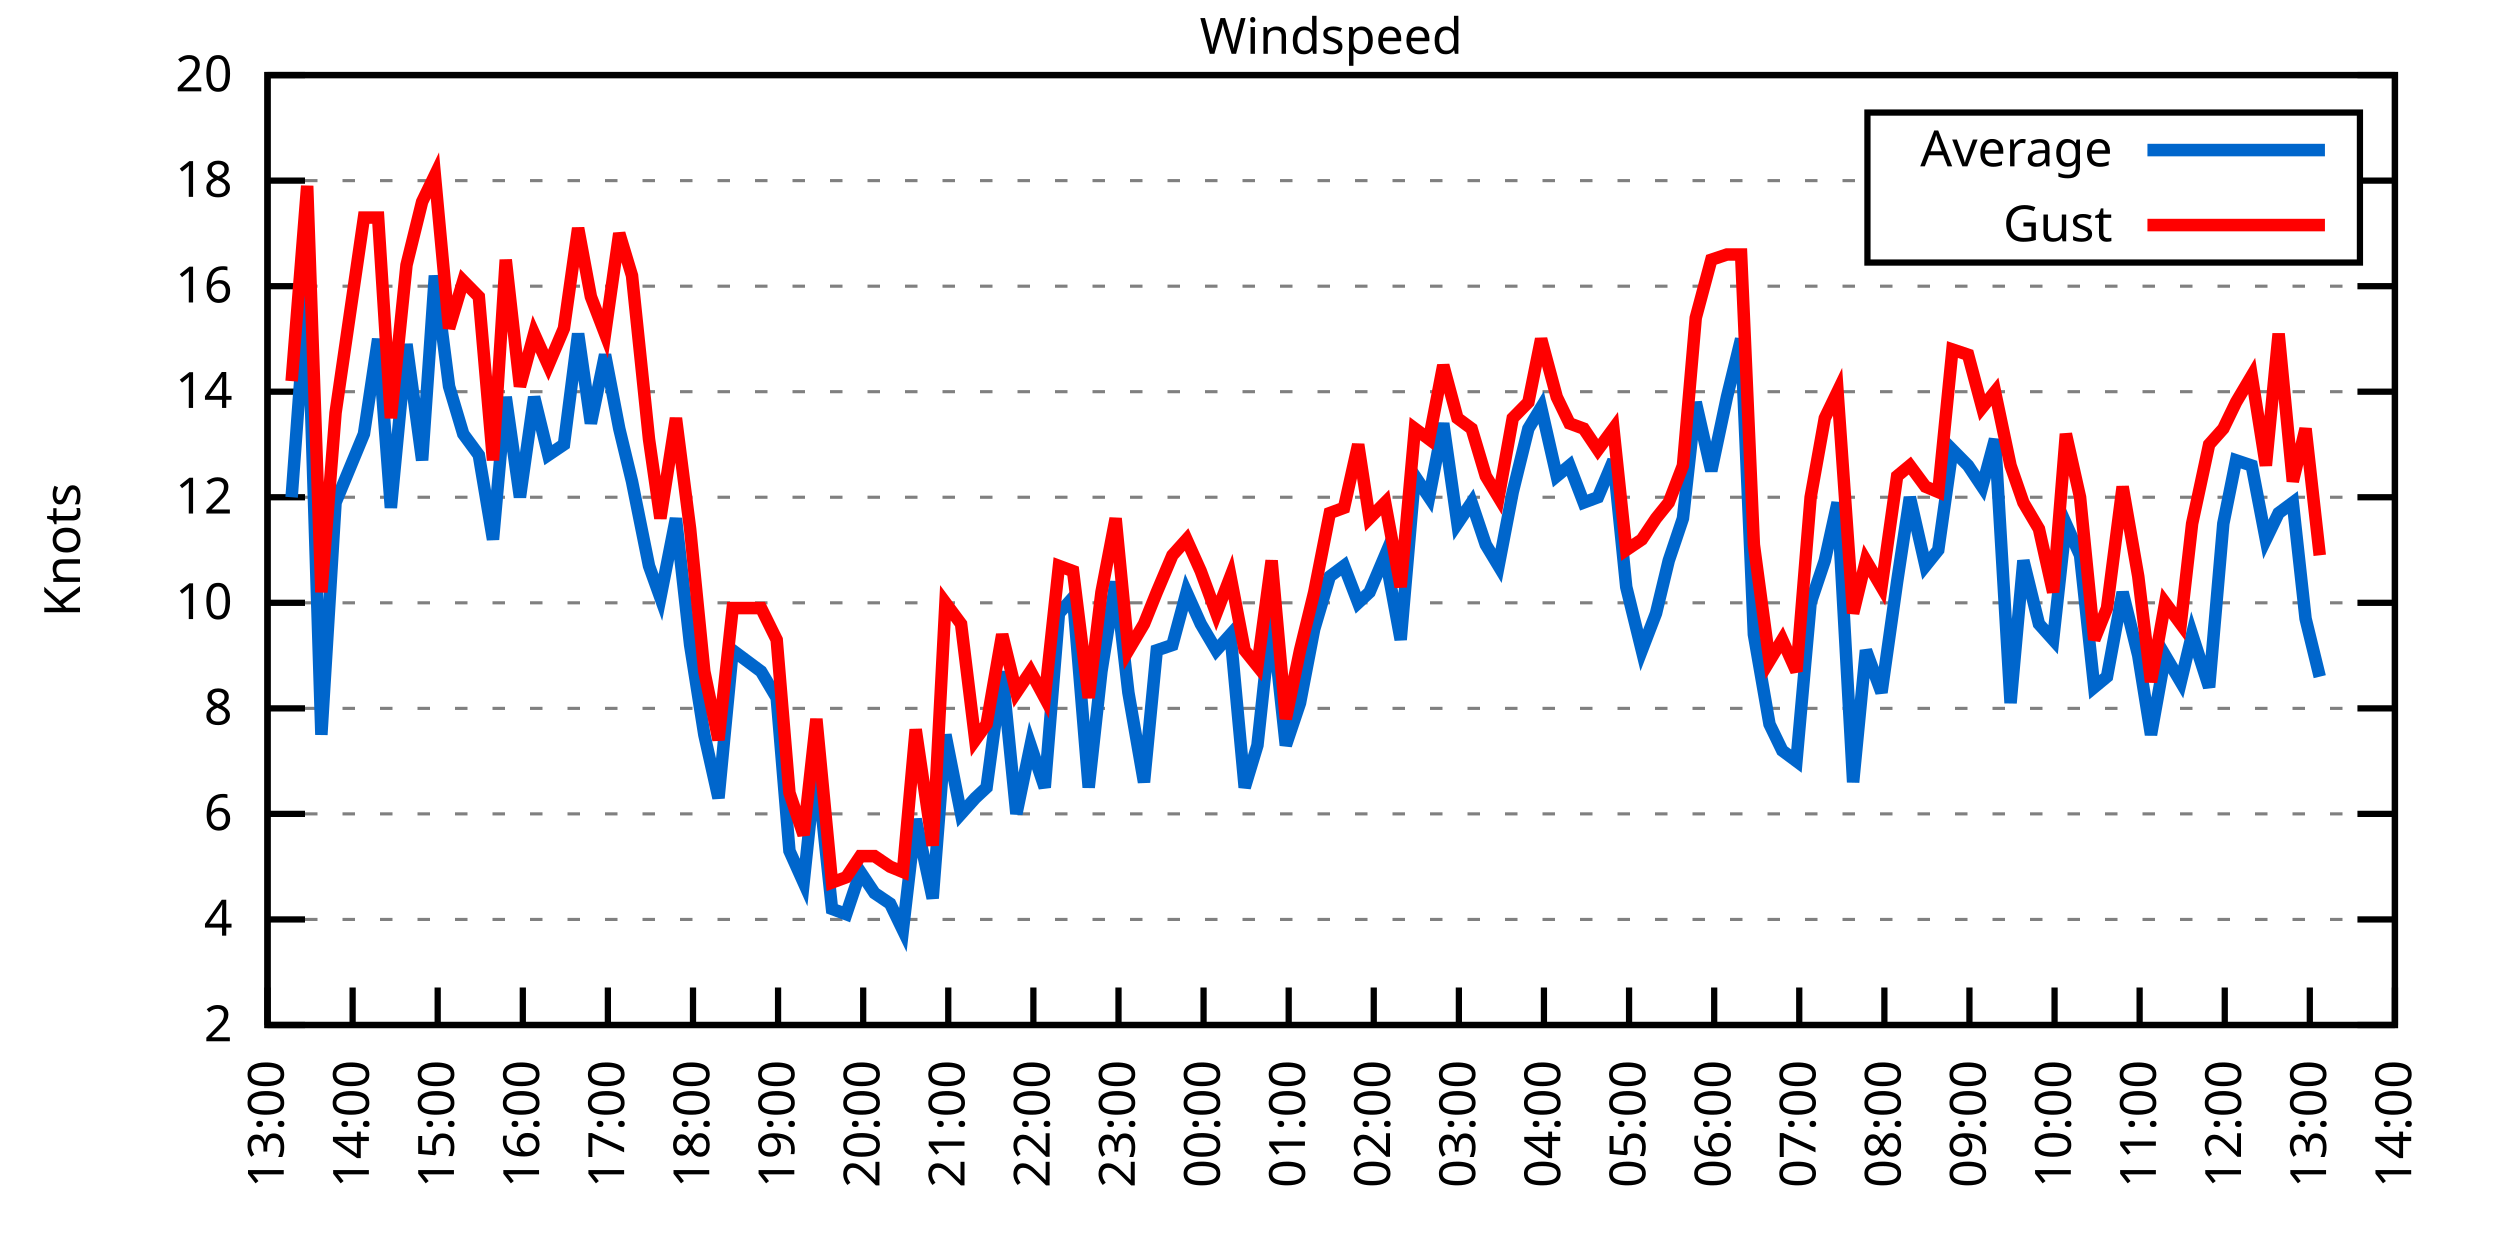
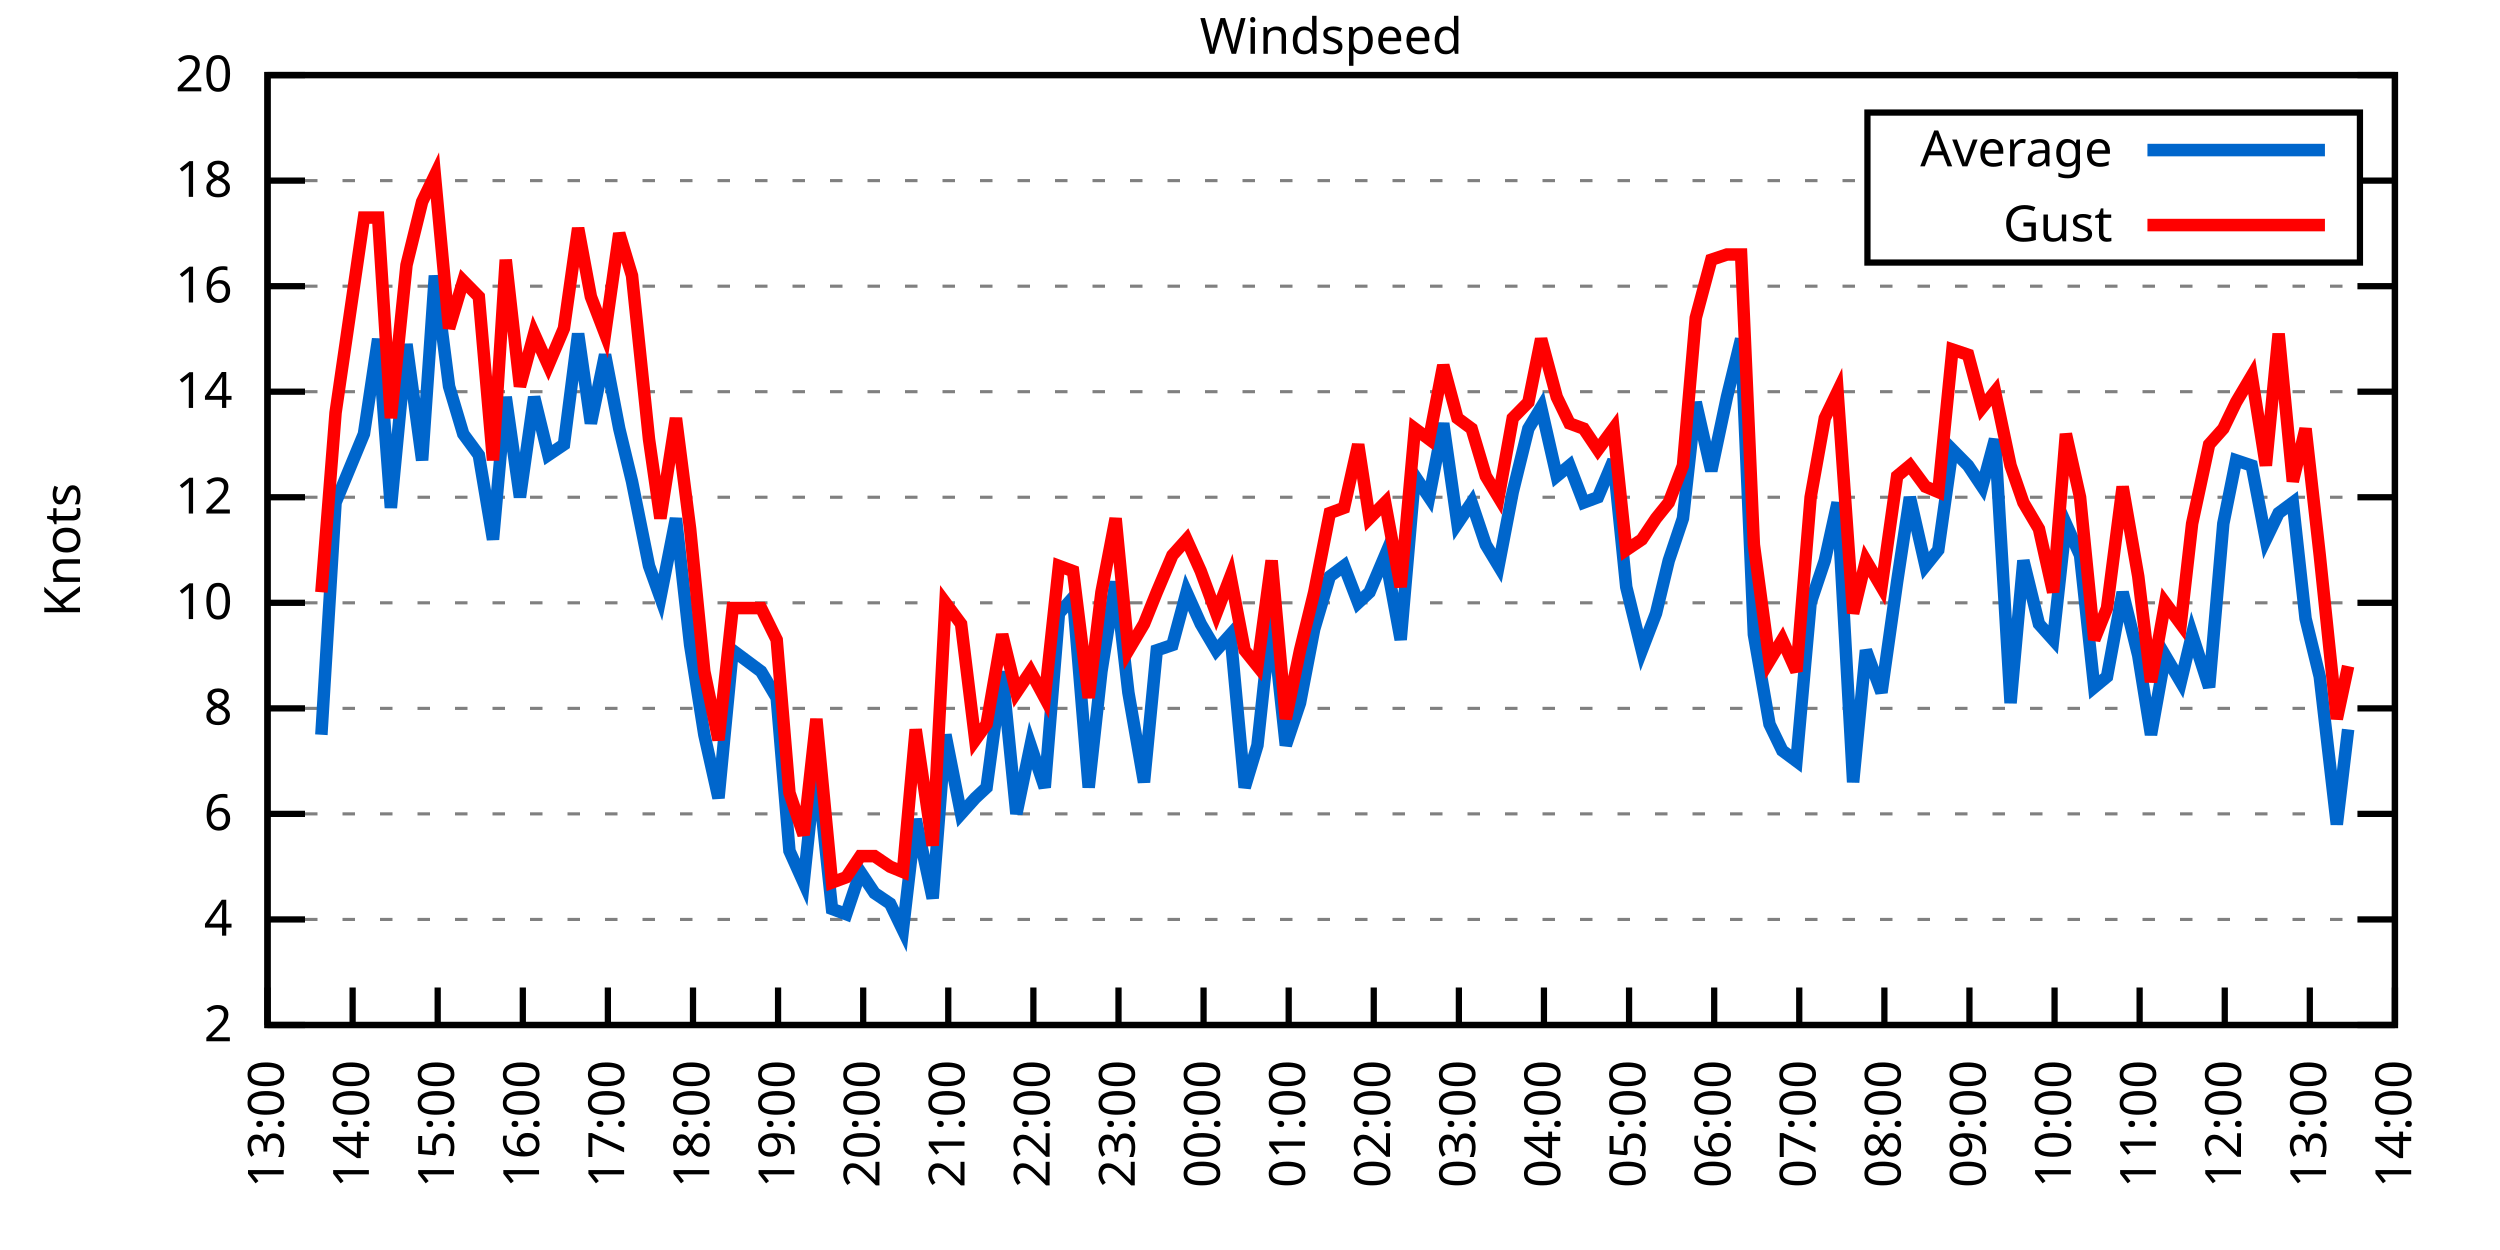
<svg xmlns="http://www.w3.org/2000/svg" xmlns:xlink="http://www.w3.org/1999/xlink" width="400" height="200" viewBox="0 0 400 200">
  <g id="gnuplot_canvas">
    <rect x="0" y="0" width="400" height="200" fill="none" />
    <defs>
      <circle id="gpDot" r="0.5" stroke-width="0.5" stroke="currentColor" />
      <path id="gpPt0" stroke-width="0.333" stroke="currentColor" d="M-1,0 h2 M0,-1 v2" />
      <path id="gpPt1" stroke-width="0.333" stroke="currentColor" d="M-1,-1 L1,1 M1,-1 L-1,1" />
      <path id="gpPt2" stroke-width="0.333" stroke="currentColor" d="M-1,0 L1,0 M0,-1 L0,1 M-1,-1 L1,1 M-1,1 L1,-1" />
      <rect id="gpPt3" stroke-width="0.333" stroke="currentColor" x="-1" y="-1" width="2" height="2" />
      <rect id="gpPt4" stroke-width="0.333" stroke="currentColor" fill="currentColor" x="-1" y="-1" width="2" height="2" />
      <circle id="gpPt5" stroke-width="0.333" stroke="currentColor" cx="0" cy="0" r="1" />
      <use xlink:href="#gpPt5" id="gpPt6" fill="currentColor" stroke="none" />
      <path id="gpPt7" stroke-width="0.333" stroke="currentColor" d="M0,-1.33 L-1.33,0.67 L1.33,0.67 z" />
      <use xlink:href="#gpPt7" id="gpPt8" fill="currentColor" stroke="none" />
      <use xlink:href="#gpPt7" id="gpPt9" stroke="currentColor" transform="rotate(180)" />
      <use xlink:href="#gpPt9" id="gpPt10" fill="currentColor" stroke="none" />
      <use xlink:href="#gpPt3" id="gpPt11" stroke="currentColor" transform="rotate(45)" />
      <use xlink:href="#gpPt11" id="gpPt12" fill="currentColor" stroke="none" />
      <path id="gpPt13" stroke-width="0.333" stroke="currentColor" d="M0,1.330 L1.265,0.411 L0.782,-1.067 L-0.782,-1.076 L-1.265,0.411 z" />
      <use xlink:href="#gpPt13" id="gpPt14" fill="currentColor" stroke="none" />
      <filter id="textbox" filterUnits="objectBoundingBox" x="0" y="0" height="1" width="1">
        <feFlood flood-color="white" flood-opacity="1" result="bgnd" />
        <feComposite in="SourceGraphic" in2="bgnd" operator="atop" />
      </filter>
      <filter id="greybox" filterUnits="objectBoundingBox" x="0" y="0" height="1" width="1">
        <feFlood flood-color="lightgrey" flood-opacity="1" result="grey" />
        <feComposite in="SourceGraphic" in2="grey" operator="atop" />
      </filter>
    </defs>
    <g fill="none" color="white" stroke="currentColor" stroke-width="1.00" stroke-linecap="butt" stroke-linejoin="miter">
</g>
    <g fill="none" color="black" stroke="currentColor" stroke-width="1.00" stroke-linecap="butt" stroke-linejoin="miter">
      <g stroke="none" shape-rendering="crispEdges">
        <polygon fill="rgb(255, 255, 255)" points="42.80,164.00 383.18,164.00 383.18,12.02 42.80,12.02 " />
      </g>
    </g>
    <g fill="none" color="black" stroke="currentColor" stroke-width="1.00" stroke-linecap="butt" stroke-linejoin="miter">
</g>
    <g fill="none" color="black" stroke="black" stroke-width="0.50" stroke-linecap="butt" stroke-linejoin="miter">
</g>
    <g fill="none" color="gray" stroke="currentColor" stroke-width="0.50" stroke-linecap="butt" stroke-linejoin="miter">
      <path stroke="gray" stroke-dasharray="2,4" class="gridline" d="M42.80,164.00 L383.19,164.00  " />
    </g>
    <g fill="none" color="gray" stroke="gray" stroke-width="1.00" stroke-linecap="butt" stroke-linejoin="miter">
</g>
    <g fill="none" color="black" stroke="currentColor" stroke-width="1.00" stroke-linecap="butt" stroke-linejoin="miter">
      <path stroke="black" d="M42.80,164.00 L48.80,164.00 M383.19,164.00 L377.19,164.00  " />
      <g transform="translate(37.20,166.60)" stroke="none" fill="black" font-family="Sans" font-size="8.00" text-anchor="end">
        <text>
          <tspan font-family="Sans"> 2</tspan>
        </text>
      </g>
    </g>
    <g fill="none" color="black" stroke="currentColor" stroke-width="1.00" stroke-linecap="butt" stroke-linejoin="miter">
</g>
    <g fill="none" color="black" stroke="black" stroke-width="0.50" stroke-linecap="butt" stroke-linejoin="miter">
</g>
    <g fill="none" color="gray" stroke="currentColor" stroke-width="0.50" stroke-linecap="butt" stroke-linejoin="miter">
      <path stroke="gray" stroke-dasharray="2,4" class="gridline" d="M42.80,147.11 L383.19,147.11  " />
    </g>
    <g fill="none" color="gray" stroke="gray" stroke-width="1.00" stroke-linecap="butt" stroke-linejoin="miter">
</g>
    <g fill="none" color="black" stroke="currentColor" stroke-width="1.00" stroke-linecap="butt" stroke-linejoin="miter">
      <path stroke="black" d="M42.80,147.11 L48.80,147.11 M383.19,147.11 L377.19,147.11  " />
      <g transform="translate(37.20,149.71)" stroke="none" fill="black" font-family="Sans" font-size="8.00" text-anchor="end">
        <text>
          <tspan font-family="Sans"> 4</tspan>
        </text>
      </g>
    </g>
    <g fill="none" color="black" stroke="currentColor" stroke-width="1.00" stroke-linecap="butt" stroke-linejoin="miter">
</g>
    <g fill="none" color="black" stroke="black" stroke-width="0.50" stroke-linecap="butt" stroke-linejoin="miter">
</g>
    <g fill="none" color="gray" stroke="currentColor" stroke-width="0.50" stroke-linecap="butt" stroke-linejoin="miter">
      <path stroke="gray" stroke-dasharray="2,4" class="gridline" d="M42.80,130.22 L383.19,130.22  " />
    </g>
    <g fill="none" color="gray" stroke="gray" stroke-width="1.00" stroke-linecap="butt" stroke-linejoin="miter">
</g>
    <g fill="none" color="black" stroke="currentColor" stroke-width="1.00" stroke-linecap="butt" stroke-linejoin="miter">
      <path stroke="black" d="M42.80,130.22 L48.80,130.22 M383.19,130.22 L377.19,130.22  " />
      <g transform="translate(37.20,132.82)" stroke="none" fill="black" font-family="Sans" font-size="8.00" text-anchor="end">
        <text>
          <tspan font-family="Sans"> 6</tspan>
        </text>
      </g>
    </g>
    <g fill="none" color="black" stroke="currentColor" stroke-width="1.00" stroke-linecap="butt" stroke-linejoin="miter">
</g>
    <g fill="none" color="black" stroke="black" stroke-width="0.50" stroke-linecap="butt" stroke-linejoin="miter">
</g>
    <g fill="none" color="gray" stroke="currentColor" stroke-width="0.50" stroke-linecap="butt" stroke-linejoin="miter">
      <path stroke="gray" stroke-dasharray="2,4" class="gridline" d="M42.80,113.34 L383.19,113.34  " />
    </g>
    <g fill="none" color="gray" stroke="gray" stroke-width="1.00" stroke-linecap="butt" stroke-linejoin="miter">
</g>
    <g fill="none" color="black" stroke="currentColor" stroke-width="1.00" stroke-linecap="butt" stroke-linejoin="miter">
      <path stroke="black" d="M42.80,113.34 L48.80,113.34 M383.19,113.34 L377.19,113.34  " />
      <g transform="translate(37.20,115.94)" stroke="none" fill="black" font-family="Sans" font-size="8.00" text-anchor="end">
        <text>
          <tspan font-family="Sans"> 8</tspan>
        </text>
      </g>
    </g>
    <g fill="none" color="black" stroke="currentColor" stroke-width="1.00" stroke-linecap="butt" stroke-linejoin="miter">
</g>
    <g fill="none" color="black" stroke="black" stroke-width="0.50" stroke-linecap="butt" stroke-linejoin="miter">
</g>
    <g fill="none" color="gray" stroke="currentColor" stroke-width="0.50" stroke-linecap="butt" stroke-linejoin="miter">
      <path stroke="gray" stroke-dasharray="2,4" class="gridline" d="M42.80,96.45 L383.19,96.45  " />
    </g>
    <g fill="none" color="gray" stroke="gray" stroke-width="1.00" stroke-linecap="butt" stroke-linejoin="miter">
</g>
    <g fill="none" color="black" stroke="currentColor" stroke-width="1.00" stroke-linecap="butt" stroke-linejoin="miter">
      <path stroke="black" d="M42.80,96.45 L48.80,96.45 M383.19,96.45 L377.19,96.45  " />
      <g transform="translate(37.20,99.05)" stroke="none" fill="black" font-family="Sans" font-size="8.00" text-anchor="end">
        <text>
          <tspan font-family="Sans"> 10</tspan>
        </text>
      </g>
    </g>
    <g fill="none" color="black" stroke="currentColor" stroke-width="1.00" stroke-linecap="butt" stroke-linejoin="miter">
</g>
    <g fill="none" color="black" stroke="black" stroke-width="0.50" stroke-linecap="butt" stroke-linejoin="miter">
</g>
    <g fill="none" color="gray" stroke="currentColor" stroke-width="0.50" stroke-linecap="butt" stroke-linejoin="miter">
      <path stroke="gray" stroke-dasharray="2,4" class="gridline" d="M42.80,79.56 L383.19,79.56  " />
    </g>
    <g fill="none" color="gray" stroke="gray" stroke-width="1.00" stroke-linecap="butt" stroke-linejoin="miter">
</g>
    <g fill="none" color="black" stroke="currentColor" stroke-width="1.00" stroke-linecap="butt" stroke-linejoin="miter">
      <path stroke="black" d="M42.80,79.56 L48.80,79.56 M383.19,79.56 L377.19,79.56  " />
      <g transform="translate(37.20,82.16)" stroke="none" fill="black" font-family="Sans" font-size="8.00" text-anchor="end">
        <text>
          <tspan font-family="Sans"> 12</tspan>
        </text>
      </g>
    </g>
    <g fill="none" color="black" stroke="currentColor" stroke-width="1.00" stroke-linecap="butt" stroke-linejoin="miter">
</g>
    <g fill="none" color="black" stroke="black" stroke-width="0.50" stroke-linecap="butt" stroke-linejoin="miter">
</g>
    <g fill="none" color="gray" stroke="currentColor" stroke-width="0.50" stroke-linecap="butt" stroke-linejoin="miter">
      <path stroke="gray" stroke-dasharray="2,4" class="gridline" d="M42.80,62.67 L383.19,62.67  " />
    </g>
    <g fill="none" color="gray" stroke="gray" stroke-width="1.00" stroke-linecap="butt" stroke-linejoin="miter">
</g>
    <g fill="none" color="black" stroke="currentColor" stroke-width="1.00" stroke-linecap="butt" stroke-linejoin="miter">
      <path stroke="black" d="M42.80,62.67 L48.80,62.67 M383.19,62.67 L377.19,62.67  " />
      <g transform="translate(37.20,65.27)" stroke="none" fill="black" font-family="Sans" font-size="8.00" text-anchor="end">
        <text>
          <tspan font-family="Sans"> 14</tspan>
        </text>
      </g>
    </g>
    <g fill="none" color="black" stroke="currentColor" stroke-width="1.00" stroke-linecap="butt" stroke-linejoin="miter">
</g>
    <g fill="none" color="black" stroke="black" stroke-width="0.50" stroke-linecap="butt" stroke-linejoin="miter">
</g>
    <g fill="none" color="gray" stroke="currentColor" stroke-width="0.50" stroke-linecap="butt" stroke-linejoin="miter">
      <path stroke="gray" stroke-dasharray="2,4" class="gridline" d="M42.80,45.79 L383.19,45.79  " />
    </g>
    <g fill="none" color="gray" stroke="gray" stroke-width="1.00" stroke-linecap="butt" stroke-linejoin="miter">
</g>
    <g fill="none" color="black" stroke="currentColor" stroke-width="1.00" stroke-linecap="butt" stroke-linejoin="miter">
      <path stroke="black" d="M42.80,45.79 L48.80,45.79 M383.19,45.79 L377.19,45.79  " />
      <g transform="translate(37.20,48.39)" stroke="none" fill="black" font-family="Sans" font-size="8.00" text-anchor="end">
        <text>
          <tspan font-family="Sans"> 16</tspan>
        </text>
      </g>
    </g>
    <g fill="none" color="black" stroke="currentColor" stroke-width="1.00" stroke-linecap="butt" stroke-linejoin="miter">
</g>
    <g fill="none" color="black" stroke="black" stroke-width="0.50" stroke-linecap="butt" stroke-linejoin="miter">
</g>
    <g fill="none" color="gray" stroke="currentColor" stroke-width="0.50" stroke-linecap="butt" stroke-linejoin="miter">
      <path stroke="gray" stroke-dasharray="2,4" class="gridline" d="M42.80,28.90 L298.79,28.90 M377.59,28.90 L383.19,28.90  " />
    </g>
    <g fill="none" color="gray" stroke="gray" stroke-width="1.00" stroke-linecap="butt" stroke-linejoin="miter">
</g>
    <g fill="none" color="black" stroke="currentColor" stroke-width="1.00" stroke-linecap="butt" stroke-linejoin="miter">
      <path stroke="black" d="M42.80,28.90 L48.80,28.90 M383.19,28.90 L377.19,28.90  " />
      <g transform="translate(37.20,31.50)" stroke="none" fill="black" font-family="Sans" font-size="8.00" text-anchor="end">
        <text>
          <tspan font-family="Sans"> 18</tspan>
        </text>
      </g>
    </g>
    <g fill="none" color="black" stroke="currentColor" stroke-width="1.00" stroke-linecap="butt" stroke-linejoin="miter">
</g>
    <g fill="none" color="black" stroke="black" stroke-width="0.50" stroke-linecap="butt" stroke-linejoin="miter">
</g>
    <g fill="none" color="gray" stroke="currentColor" stroke-width="0.50" stroke-linecap="butt" stroke-linejoin="miter">
      <path stroke="gray" stroke-dasharray="2,4" class="gridline" d="M42.80,12.01 L383.19,12.01  " />
    </g>
    <g fill="none" color="gray" stroke="gray" stroke-width="1.00" stroke-linecap="butt" stroke-linejoin="miter">
</g>
    <g fill="none" color="black" stroke="currentColor" stroke-width="1.00" stroke-linecap="butt" stroke-linejoin="miter">
      <path stroke="black" d="M42.80,12.01 L48.80,12.01 M383.19,12.01 L377.19,12.01  " />
      <g transform="translate(37.20,14.61)" stroke="none" fill="black" font-family="Sans" font-size="8.00" text-anchor="end">
        <text>
          <tspan font-family="Sans"> 20</tspan>
        </text>
      </g>
    </g>
    <g fill="none" color="black" stroke="currentColor" stroke-width="1.00" stroke-linecap="butt" stroke-linejoin="miter">
      <path stroke="black" d="M42.80,164.00 L42.80,158.00  " />
      <g transform="translate(45.40,169.60) rotate(270.00)" stroke="none" fill="black" font-family="Sans" font-size="8.00" text-anchor="end">
        <text>
          <tspan font-family="Sans">13:00</tspan>
        </text>
      </g>
    </g>
    <g fill="none" color="black" stroke="currentColor" stroke-width="1.00" stroke-linecap="butt" stroke-linejoin="miter">
      <path stroke="black" d="M56.42,164.00 L56.42,158.00  " />
      <g transform="translate(59.02,169.60) rotate(270.00)" stroke="none" fill="black" font-family="Sans" font-size="8.00" text-anchor="end">
        <text>
          <tspan font-family="Sans">14:00</tspan>
        </text>
      </g>
    </g>
    <g fill="none" color="black" stroke="currentColor" stroke-width="1.00" stroke-linecap="butt" stroke-linejoin="miter">
      <path stroke="black" d="M70.03,164.00 L70.03,158.00  " />
      <g transform="translate(72.63,169.60) rotate(270.00)" stroke="none" fill="black" font-family="Sans" font-size="8.00" text-anchor="end">
        <text>
          <tspan font-family="Sans">15:00</tspan>
        </text>
      </g>
    </g>
    <g fill="none" color="black" stroke="currentColor" stroke-width="1.00" stroke-linecap="butt" stroke-linejoin="miter">
      <path stroke="black" d="M83.65,164.00 L83.65,158.00  " />
      <g transform="translate(86.25,169.60) rotate(270.00)" stroke="none" fill="black" font-family="Sans" font-size="8.00" text-anchor="end">
        <text>
          <tspan font-family="Sans">16:00</tspan>
        </text>
      </g>
    </g>
    <g fill="none" color="black" stroke="currentColor" stroke-width="1.00" stroke-linecap="butt" stroke-linejoin="miter">
      <path stroke="black" d="M97.26,164.00 L97.26,158.00  " />
      <g transform="translate(99.86,169.60) rotate(270.00)" stroke="none" fill="black" font-family="Sans" font-size="8.00" text-anchor="end">
        <text>
          <tspan font-family="Sans">17:00</tspan>
        </text>
      </g>
    </g>
    <g fill="none" color="black" stroke="currentColor" stroke-width="1.00" stroke-linecap="butt" stroke-linejoin="miter">
      <path stroke="black" d="M110.88,164.00 L110.88,158.00  " />
      <g transform="translate(113.48,169.60) rotate(270.00)" stroke="none" fill="black" font-family="Sans" font-size="8.00" text-anchor="end">
        <text>
          <tspan font-family="Sans">18:00</tspan>
        </text>
      </g>
    </g>
    <g fill="none" color="black" stroke="currentColor" stroke-width="1.00" stroke-linecap="butt" stroke-linejoin="miter">
      <path stroke="black" d="M124.49,164.00 L124.49,158.00  " />
      <g transform="translate(127.09,169.60) rotate(270.00)" stroke="none" fill="black" font-family="Sans" font-size="8.00" text-anchor="end">
        <text>
          <tspan font-family="Sans">19:00</tspan>
        </text>
      </g>
    </g>
    <g fill="none" color="black" stroke="currentColor" stroke-width="1.00" stroke-linecap="butt" stroke-linejoin="miter">
      <path stroke="black" d="M138.11,164.00 L138.11,158.00  " />
      <g transform="translate(140.71,169.60) rotate(270.00)" stroke="none" fill="black" font-family="Sans" font-size="8.00" text-anchor="end">
        <text>
          <tspan font-family="Sans">20:00</tspan>
        </text>
      </g>
    </g>
    <g fill="none" color="black" stroke="currentColor" stroke-width="1.00" stroke-linecap="butt" stroke-linejoin="miter">
      <path stroke="black" d="M151.72,164.00 L151.72,158.00  " />
      <g transform="translate(154.32,169.60) rotate(270.00)" stroke="none" fill="black" font-family="Sans" font-size="8.00" text-anchor="end">
        <text>
          <tspan font-family="Sans">21:00</tspan>
        </text>
      </g>
    </g>
    <g fill="none" color="black" stroke="currentColor" stroke-width="1.00" stroke-linecap="butt" stroke-linejoin="miter">
      <path stroke="black" d="M165.34,164.00 L165.34,158.00  " />
      <g transform="translate(167.94,169.60) rotate(270.00)" stroke="none" fill="black" font-family="Sans" font-size="8.00" text-anchor="end">
        <text>
          <tspan font-family="Sans">22:00</tspan>
        </text>
      </g>
    </g>
    <g fill="none" color="black" stroke="currentColor" stroke-width="1.00" stroke-linecap="butt" stroke-linejoin="miter">
      <path stroke="black" d="M178.96,164.00 L178.96,158.00  " />
      <g transform="translate(181.56,169.60) rotate(270.00)" stroke="none" fill="black" font-family="Sans" font-size="8.00" text-anchor="end">
        <text>
          <tspan font-family="Sans">23:00</tspan>
        </text>
      </g>
    </g>
    <g fill="none" color="black" stroke="currentColor" stroke-width="1.00" stroke-linecap="butt" stroke-linejoin="miter">
      <path stroke="black" d="M192.57,164.00 L192.57,158.00  " />
      <g transform="translate(195.17,169.60) rotate(270.00)" stroke="none" fill="black" font-family="Sans" font-size="8.00" text-anchor="end">
        <text>
          <tspan font-family="Sans">00:00</tspan>
        </text>
      </g>
    </g>
    <g fill="none" color="black" stroke="currentColor" stroke-width="1.00" stroke-linecap="butt" stroke-linejoin="miter">
      <path stroke="black" d="M206.19,164.00 L206.19,158.00  " />
      <g transform="translate(208.79,169.60) rotate(270.00)" stroke="none" fill="black" font-family="Sans" font-size="8.00" text-anchor="end">
        <text>
          <tspan font-family="Sans">01:00</tspan>
        </text>
      </g>
    </g>
    <g fill="none" color="black" stroke="currentColor" stroke-width="1.00" stroke-linecap="butt" stroke-linejoin="miter">
      <path stroke="black" d="M219.80,164.00 L219.80,158.00  " />
      <g transform="translate(222.40,169.60) rotate(270.00)" stroke="none" fill="black" font-family="Sans" font-size="8.00" text-anchor="end">
        <text>
          <tspan font-family="Sans">02:00</tspan>
        </text>
      </g>
    </g>
    <g fill="none" color="black" stroke="currentColor" stroke-width="1.00" stroke-linecap="butt" stroke-linejoin="miter">
      <path stroke="black" d="M233.42,164.00 L233.42,158.00  " />
      <g transform="translate(236.02,169.60) rotate(270.00)" stroke="none" fill="black" font-family="Sans" font-size="8.00" text-anchor="end">
        <text>
          <tspan font-family="Sans">03:00</tspan>
        </text>
      </g>
    </g>
    <g fill="none" color="black" stroke="currentColor" stroke-width="1.00" stroke-linecap="butt" stroke-linejoin="miter">
      <path stroke="black" d="M247.03,164.00 L247.03,158.00  " />
      <g transform="translate(249.63,169.60) rotate(270.00)" stroke="none" fill="black" font-family="Sans" font-size="8.00" text-anchor="end">
        <text>
          <tspan font-family="Sans">04:00</tspan>
        </text>
      </g>
    </g>
    <g fill="none" color="black" stroke="currentColor" stroke-width="1.00" stroke-linecap="butt" stroke-linejoin="miter">
      <path stroke="black" d="M260.65,164.00 L260.65,158.00  " />
      <g transform="translate(263.25,169.60) rotate(270.00)" stroke="none" fill="black" font-family="Sans" font-size="8.00" text-anchor="end">
        <text>
          <tspan font-family="Sans">05:00</tspan>
        </text>
      </g>
    </g>
    <g fill="none" color="black" stroke="currentColor" stroke-width="1.00" stroke-linecap="butt" stroke-linejoin="miter">
      <path stroke="black" d="M274.27,164.00 L274.27,158.00  " />
      <g transform="translate(276.87,169.60) rotate(270.00)" stroke="none" fill="black" font-family="Sans" font-size="8.00" text-anchor="end">
        <text>
          <tspan font-family="Sans">06:00</tspan>
        </text>
      </g>
    </g>
    <g fill="none" color="black" stroke="currentColor" stroke-width="1.00" stroke-linecap="butt" stroke-linejoin="miter">
      <path stroke="black" d="M287.88,164.00 L287.88,158.00  " />
      <g transform="translate(290.48,169.60) rotate(270.00)" stroke="none" fill="black" font-family="Sans" font-size="8.00" text-anchor="end">
        <text>
          <tspan font-family="Sans">07:00</tspan>
        </text>
      </g>
    </g>
    <g fill="none" color="black" stroke="currentColor" stroke-width="1.00" stroke-linecap="butt" stroke-linejoin="miter">
      <path stroke="black" d="M301.50,164.00 L301.50,158.00  " />
      <g transform="translate(304.10,169.60) rotate(270.00)" stroke="none" fill="black" font-family="Sans" font-size="8.00" text-anchor="end">
        <text>
          <tspan font-family="Sans">08:00</tspan>
        </text>
      </g>
    </g>
    <g fill="none" color="black" stroke="currentColor" stroke-width="1.00" stroke-linecap="butt" stroke-linejoin="miter">
      <path stroke="black" d="M315.11,164.00 L315.11,158.00  " />
      <g transform="translate(317.71,169.60) rotate(270.00)" stroke="none" fill="black" font-family="Sans" font-size="8.00" text-anchor="end">
        <text>
          <tspan font-family="Sans">09:00</tspan>
        </text>
      </g>
    </g>
    <g fill="none" color="black" stroke="currentColor" stroke-width="1.00" stroke-linecap="butt" stroke-linejoin="miter">
      <path stroke="black" d="M328.73,164.00 L328.73,158.00  " />
      <g transform="translate(331.33,169.60) rotate(270.00)" stroke="none" fill="black" font-family="Sans" font-size="8.00" text-anchor="end">
        <text>
          <tspan font-family="Sans">10:00</tspan>
        </text>
      </g>
    </g>
    <g fill="none" color="black" stroke="currentColor" stroke-width="1.00" stroke-linecap="butt" stroke-linejoin="miter">
      <path stroke="black" d="M342.34,164.00 L342.34,158.00  " />
      <g transform="translate(344.94,169.60) rotate(270.00)" stroke="none" fill="black" font-family="Sans" font-size="8.00" text-anchor="end">
        <text>
          <tspan font-family="Sans">11:00</tspan>
        </text>
      </g>
    </g>
    <g fill="none" color="black" stroke="currentColor" stroke-width="1.00" stroke-linecap="butt" stroke-linejoin="miter">
      <path stroke="black" d="M355.96,164.00 L355.96,158.00  " />
      <g transform="translate(358.56,169.60) rotate(270.00)" stroke="none" fill="black" font-family="Sans" font-size="8.00" text-anchor="end">
        <text>
          <tspan font-family="Sans">12:00</tspan>
        </text>
      </g>
    </g>
    <g fill="none" color="black" stroke="currentColor" stroke-width="1.00" stroke-linecap="butt" stroke-linejoin="miter">
      <path stroke="black" d="M369.57,164.00 L369.57,158.00  " />
      <g transform="translate(372.17,169.60) rotate(270.00)" stroke="none" fill="black" font-family="Sans" font-size="8.00" text-anchor="end">
        <text>
          <tspan font-family="Sans">13:00</tspan>
        </text>
      </g>
    </g>
    <g fill="none" color="black" stroke="currentColor" stroke-width="1.00" stroke-linecap="butt" stroke-linejoin="miter">
      <path stroke="black" d="M383.19,164.00 L383.19,158.00  " />
      <g transform="translate(385.79,169.60) rotate(270.00)" stroke="none" fill="black" font-family="Sans" font-size="8.00" text-anchor="end">
        <text>
          <tspan font-family="Sans">14:00</tspan>
        </text>
      </g>
    </g>
    <g fill="none" color="black" stroke="currentColor" stroke-width="1.00" stroke-linecap="butt" stroke-linejoin="miter">
</g>
    <g fill="none" color="black" stroke="currentColor" stroke-width="1.00" stroke-linecap="butt" stroke-linejoin="miter">
      <path stroke="black" d="M42.80,12.01 L42.80,164.00 L383.19,164.00 L383.19,12.01 L42.80,12.01 Z  " />
    </g>
    <g fill="none" color="black" stroke="currentColor" stroke-width="1.00" stroke-linecap="butt" stroke-linejoin="miter">
</g>
    <g fill="none" color="black" stroke="currentColor" stroke-width="1.00" stroke-linecap="butt" stroke-linejoin="miter">
      <path stroke="black" d="M298.79,42.01 L298.79,18.01 L377.59,18.01 L377.59,42.01 L298.79,42.01 Z  " />
    </g>
    <g id="Windspeed_plot_1">
      <g fill="none" color="white" stroke="black" stroke-width="2.00" stroke-linecap="butt" stroke-linejoin="miter">
</g>
      <g fill="none" color="black" stroke="currentColor" stroke-width="2.00" stroke-linecap="butt" stroke-linejoin="miter">
        <g transform="translate(337.99,26.61)" stroke="none" fill="black" font-family="Sans" font-size="8.00" text-anchor="end">
          <text>
            <tspan font-family="Sans">Average</tspan>
          </text>
        </g>
      </g>
      <g fill="none" color="black" stroke="currentColor" stroke-width="2.00" stroke-linecap="butt" stroke-linejoin="miter">
-         <path stroke="rgb(  0, 102, 204)" d="M343.59,24.01 L371.99,24.01 M46.66,79.56 L49.15,45.79 L51.42,117.56 L53.69,80.41 L58.23,69.43 L60.50,54.23   L62.54,81.25 L65.04,55.07 L67.54,73.65 L69.58,44.10 L71.85,61.83 L74.12,69.43 L76.61,72.81 L78.88,86.32   L80.92,63.52 L83.19,79.56 L85.46,63.52 L87.73,72.81 L90.23,71.12 L92.50,53.39 L94.54,67.74 L96.81,56.76   L99.08,68.58 L101.12,77.03 L103.84,90.54 L105.66,95.60 L108.15,82.94 L110.42,103.20 L112.69,117.56 L114.96,127.69   L117.23,104.05 L121.77,107.43 L124.27,111.65 L126.31,136.14 L128.58,141.20 L130.62,121.78 L133.12,145.42 L135.39,146.27   L137.66,139.51 L139.92,142.89 L142.42,144.58 L144.46,148.80 L146.51,131.07 L149.23,143.73 L151.27,117.56 L153.77,130.22   L156.04,127.69 L157.85,126.00 L160.35,107.43 L162.62,130.22 L164.89,119.25 L167.16,126.00 L169.43,98.14 L171.69,95.60   L174.19,126.00 L176.23,107.43 L178.50,93.07 L180.54,110.80 L183.04,125.16 L185.08,104.05 L187.58,103.20 L189.85,94.76   L192.12,99.83 L194.61,104.05 L196.88,101.52 L199.15,126.00 L201.19,119.25 L203.46,98.14 L205.73,119.25 L208.00,112.49   L210.27,100.67 L212.77,92.23 L215.04,90.54 L217.31,96.45 L219.12,94.76 L221.62,88.85 L224.11,102.36 L226.38,76.18   L228.65,79.56 L230.92,67.74 L233.19,83.78 L235.46,80.41 L237.73,87.16 L239.77,90.54 L242.04,78.72 L244.54,68.58   L246.58,65.21 L249.08,76.18 L251.12,74.49 L253.39,80.41 L255.66,79.56 L258.15,73.65 L260.20,93.92 L262.69,104.05   L264.96,98.14 L267.00,89.69 L269.27,82.94 L271.32,64.36 L273.81,75.34 L276.31,63.52 L278.58,54.23 L280.62,101.52   L283.12,115.87 L285.16,120.09 L287.43,121.78 L289.70,96.45 L291.97,89.69 L294.01,80.41 L296.50,125.16 L298.55,104.05   L301.04,110.80 L303.54,93.07 L305.58,79.56 L308.08,90.54 L310.12,88.00 L312.39,71.96 L314.89,74.49 L317.15,77.87   L319.20,70.27 L321.69,112.49 L323.74,89.69 L326.23,99.83 L328.50,102.36 L330.54,83.78 L332.81,88.85 L335.08,109.96   L337.12,108.27 L339.62,94.76 L342.12,104.89 L344.16,117.56 L346.43,104.89 L348.92,109.11 L350.74,101.52 L353.46,109.96   L355.73,83.78 L357.77,73.65 L360.27,74.49 L362.54,86.32 L364.58,82.09 L366.85,80.41 L368.89,98.98 L371.16,108.27    " />
+         <path stroke="rgb(  0, 102, 204)" d="M343.59,24.01 L371.99,24.01 M51.42,117.56 L53.69,80.41 L58.23,69.43 L60.50,54.23 L62.54,81.25 L65.04,55.07   L67.54,73.65 L69.58,44.10 L71.85,61.83 L74.12,69.43 L76.61,72.81 L78.88,86.32 L80.92,63.52 L83.19,79.56   L85.46,63.52 L87.73,72.81 L90.23,71.12 L92.50,53.39 L94.54,67.74 L96.81,56.76 L99.08,68.58 L101.12,77.03   L103.84,90.54 L105.66,95.60 L108.15,82.94 L110.42,103.20 L112.69,117.56 L114.96,127.69 L117.23,104.05 L121.77,107.43   L124.27,111.65 L126.31,136.14 L128.58,141.20 L130.62,121.78 L133.12,145.42 L135.39,146.27 L137.66,139.51 L139.92,142.89   L142.42,144.58 L144.46,148.80 L146.51,131.07 L149.23,143.73 L151.27,117.56 L153.77,130.22 L156.04,127.69 L157.85,126.00   L160.35,107.43 L162.62,130.22 L164.89,119.25 L167.16,126.00 L169.43,98.14 L171.69,95.60 L174.19,126.00 L176.23,107.43   L178.50,93.07 L180.54,110.80 L183.04,125.16 L185.08,104.05 L187.58,103.20 L189.85,94.76 L192.12,99.83 L194.61,104.05   L196.88,101.52 L199.15,126.00 L201.19,119.25 L203.46,98.14 L205.73,119.25 L208.00,112.49 L210.27,100.67 L212.77,92.23   L215.04,90.54 L217.31,96.45 L219.12,94.76 L221.62,88.85 L224.11,102.36 L226.38,76.18 L228.65,79.56 L230.92,67.74   L233.19,83.78 L235.46,80.41 L237.73,87.16 L239.77,90.54 L242.04,78.72 L244.54,68.58 L246.58,65.21 L249.08,76.18   L251.12,74.49 L253.39,80.41 L255.66,79.56 L258.15,73.65 L260.20,93.92 L262.69,104.05 L264.96,98.14 L267.00,89.69   L269.27,82.94 L271.32,64.36 L273.81,75.34 L276.31,63.52 L278.58,54.23 L280.62,101.52 L283.12,115.87 L285.16,120.09   L287.43,121.78 L289.70,96.45 L291.97,89.69 L294.01,80.41 L296.50,125.16 L298.55,104.05 L301.04,110.80 L303.54,93.07   L305.58,79.56 L308.08,90.54 L310.12,88.00 L312.39,71.96 L314.89,74.49 L317.15,77.87 L319.20,70.27 L321.69,112.49   L323.74,89.69 L326.23,99.83 L328.50,102.36 L330.54,83.78 L332.81,88.85 L335.08,109.96 L337.12,108.27 L339.62,94.76   L342.12,104.89 L344.16,117.56 L346.43,104.89 L348.92,109.11 L350.74,101.52 L353.46,109.96 L355.73,83.78 L357.77,73.65   L360.27,74.49 L362.54,86.32 L364.58,82.09 L366.85,80.41 L368.89,98.98 L371.16,108.27 L373.89,131.91 L375.70,116.71    " />
      </g>
    </g>
    <g id="Windspeed_plot_2">
      <g fill="none" color="black" stroke="currentColor" stroke-width="2.00" stroke-linecap="butt" stroke-linejoin="miter">
        <g transform="translate(337.99,38.61)" stroke="none" fill="black" font-family="Sans" font-size="8.00" text-anchor="end">
          <text>
            <tspan font-family="Sans">Gust</tspan>
          </text>
        </g>
      </g>
      <g fill="none" color="black" stroke="currentColor" stroke-width="2.00" stroke-linecap="butt" stroke-linejoin="miter">
-         <path stroke="rgb(255,   0,   0)" d="M343.59,36.01 L371.99,36.01 M46.66,60.98 L49.15,29.74 L51.42,94.76 L53.69,66.05 L58.23,34.81 L60.50,34.81   L62.54,66.90 L65.04,42.41 L67.54,32.28 L69.58,28.05 L71.85,52.54 L74.12,44.94 L76.61,47.47 L78.88,73.65   L80.92,41.56 L83.19,61.83 L85.46,53.39 L87.73,58.45 L90.23,52.54 L92.50,36.50 L94.54,47.47 L96.81,53.39   L99.08,37.34 L101.12,44.10 L103.84,70.27 L105.66,82.94 L108.15,66.90 L110.42,84.63 L112.69,107.43 L114.96,118.40   L117.23,97.29 L121.77,97.29 L124.27,102.36 L126.31,126.85 L128.58,133.60 L130.62,115.03 L133.12,141.20 L135.39,140.36   L137.66,136.98 L139.92,136.98 L142.42,138.67 L144.46,139.51 L146.51,116.71 L149.23,135.29 L151.27,96.45 L153.77,99.83   L156.04,118.40 L157.85,115.87 L160.35,101.52 L162.62,110.80 L164.89,107.43 L167.16,111.65 L169.43,90.54 L171.69,91.38   L174.19,111.65 L176.23,94.76 L178.50,82.94 L180.54,104.05 L183.04,99.83 L185.08,94.76 L187.58,88.85 L189.85,86.32   L192.12,91.38 L194.61,98.14 L196.88,92.23 L199.15,104.05 L201.19,106.58 L203.46,89.69 L205.73,115.03 L208.00,104.05   L210.27,94.76 L212.77,82.09 L215.04,81.25 L217.31,71.12 L219.12,82.94 L221.62,80.41 L224.11,93.92 L226.38,68.58   L228.65,70.27 L230.92,58.45 L233.19,66.90 L235.46,68.58 L237.73,76.18 L239.77,79.56 L242.04,66.90 L244.54,64.36   L246.58,54.23 L249.08,63.52 L251.12,67.74 L253.39,68.58 L255.66,71.96 L258.15,68.58 L260.20,88.00 L262.69,86.32   L264.96,82.94 L267.00,80.41 L269.27,74.49 L271.32,50.85 L273.81,41.56 L276.31,40.72 L278.58,40.72 L280.62,87.16   L283.12,105.74 L285.16,102.36 L287.43,107.43 L289.70,79.56 L291.97,66.90 L294.01,62.67 L296.50,98.14 L298.55,89.69   L301.04,93.92 L303.54,76.18 L305.58,74.49 L308.08,77.87 L310.12,78.72 L312.39,55.92 L314.89,56.76 L317.15,65.21   L319.20,62.67 L321.69,74.49 L323.74,80.41 L326.23,84.63 L328.50,94.76 L330.54,69.43 L332.81,79.56 L335.08,102.36   L337.12,97.29 L339.62,77.87 L342.12,92.23 L344.16,109.11 L346.43,96.45 L348.92,99.83 L350.74,83.78 L353.46,71.12   L355.73,68.58 L357.77,64.36 L360.27,60.14 L362.54,74.49 L364.58,53.39 L366.85,77.03 L368.89,68.58 L371.16,88.85    " />
+         <path stroke="rgb(255,   0,   0)" d="M343.59,36.01 L371.99,36.01 M51.42,94.76 L53.69,66.05 L58.23,34.81 L60.50,34.81 L62.54,66.90 L65.04,42.41   L67.54,32.28 L69.58,28.05 L71.85,52.54 L74.12,44.94 L76.61,47.47 L78.88,73.65 L80.92,41.56 L83.19,61.83   L85.46,53.39 L87.73,58.45 L90.23,52.54 L92.50,36.50 L94.54,47.47 L96.81,53.39 L99.08,37.34 L101.12,44.10   L103.84,70.27 L105.66,82.94 L108.15,66.90 L110.42,84.63 L112.69,107.43 L114.96,118.40 L117.23,97.29 L121.77,97.29   L124.27,102.36 L126.31,126.85 L128.58,133.60 L130.62,115.03 L133.12,141.20 L135.39,140.36 L137.66,136.98 L139.92,136.98   L142.42,138.67 L144.46,139.51 L146.51,116.71 L149.23,135.29 L151.27,96.45 L153.77,99.83 L156.04,118.40 L157.85,115.87   L160.35,101.52 L162.62,110.80 L164.89,107.43 L167.16,111.65 L169.43,90.54 L171.69,91.38 L174.19,111.65 L176.23,94.76   L178.50,82.94 L180.54,104.05 L183.04,99.83 L185.08,94.76 L187.58,88.85 L189.85,86.32 L192.12,91.38 L194.61,98.14   L196.88,92.23 L199.15,104.05 L201.19,106.58 L203.46,89.69 L205.73,115.03 L208.00,104.05 L210.27,94.76 L212.77,82.09   L215.04,81.25 L217.31,71.12 L219.12,82.94 L221.62,80.41 L224.11,93.92 L226.38,68.58 L228.65,70.27 L230.92,58.45   L233.19,66.90 L235.46,68.58 L237.73,76.18 L239.77,79.56 L242.04,66.90 L244.54,64.36 L246.58,54.23 L249.08,63.52   L251.12,67.74 L253.39,68.58 L255.66,71.96 L258.15,68.58 L260.20,88.00 L262.69,86.32 L264.96,82.94 L267.00,80.41   L269.27,74.49 L271.32,50.85 L273.81,41.56 L276.31,40.72 L278.58,40.72 L280.62,87.16 L283.12,105.74 L285.16,102.36   L287.43,107.43 L289.70,79.56 L291.97,66.90 L294.01,62.67 L296.50,98.14 L298.55,89.69 L301.04,93.92 L303.54,76.18   L305.58,74.49 L308.08,77.87 L310.12,78.72 L312.39,55.92 L314.89,56.76 L317.15,65.21 L319.20,62.67 L321.69,74.49   L323.74,80.41 L326.23,84.63 L328.50,94.76 L330.54,69.43 L332.81,79.56 L335.08,102.36 L337.12,97.29 L339.62,77.87   L342.12,92.23 L344.16,109.11 L346.43,96.45 L348.92,99.83 L350.74,83.78 L353.46,71.12 L355.73,68.58 L357.77,64.36   L360.27,60.14 L362.54,74.49 L364.58,53.39 L366.85,77.03 L368.89,68.58 L371.16,88.85 L373.89,115.03 L375.70,106.58    " />
      </g>
    </g>
    <g fill="none" color="black" stroke="currentColor" stroke-width="2.00" stroke-linecap="butt" stroke-linejoin="miter">
</g>
    <g fill="none" color="black" stroke="black" stroke-width="1.00" stroke-linecap="butt" stroke-linejoin="miter">
</g>
    <g fill="none" color="black" stroke="currentColor" stroke-width="1.00" stroke-linecap="butt" stroke-linejoin="miter">
      <path stroke="black" d="M42.80,12.01 L42.80,164.00 L383.19,164.00 L383.19,12.01 L42.80,12.01 Z  " />
      <g transform="translate(12.80,88.01) rotate(270.00)" stroke="none" fill="black" font-family="Sans" font-size="8.00" text-anchor="middle">
        <text>
          <tspan font-family="Sans">Knots</tspan>
        </text>
      </g>
    </g>
    <g fill="none" color="black" stroke="currentColor" stroke-width="1.00" stroke-linecap="butt" stroke-linejoin="miter">
</g>
    <g fill="none" color="black" stroke="currentColor" stroke-width="1.00" stroke-linecap="butt" stroke-linejoin="miter">
      <g transform="translate(212.99,8.61)" stroke="none" fill="black" font-family="Sans" font-size="8.00" text-anchor="middle">
        <text>
          <tspan font-family="Sans">Windspeed</tspan>
        </text>
      </g>
    </g>
    <g fill="none" color="black" stroke="currentColor" stroke-width="1.00" stroke-linecap="butt" stroke-linejoin="miter">
</g>
  </g>
</svg>
